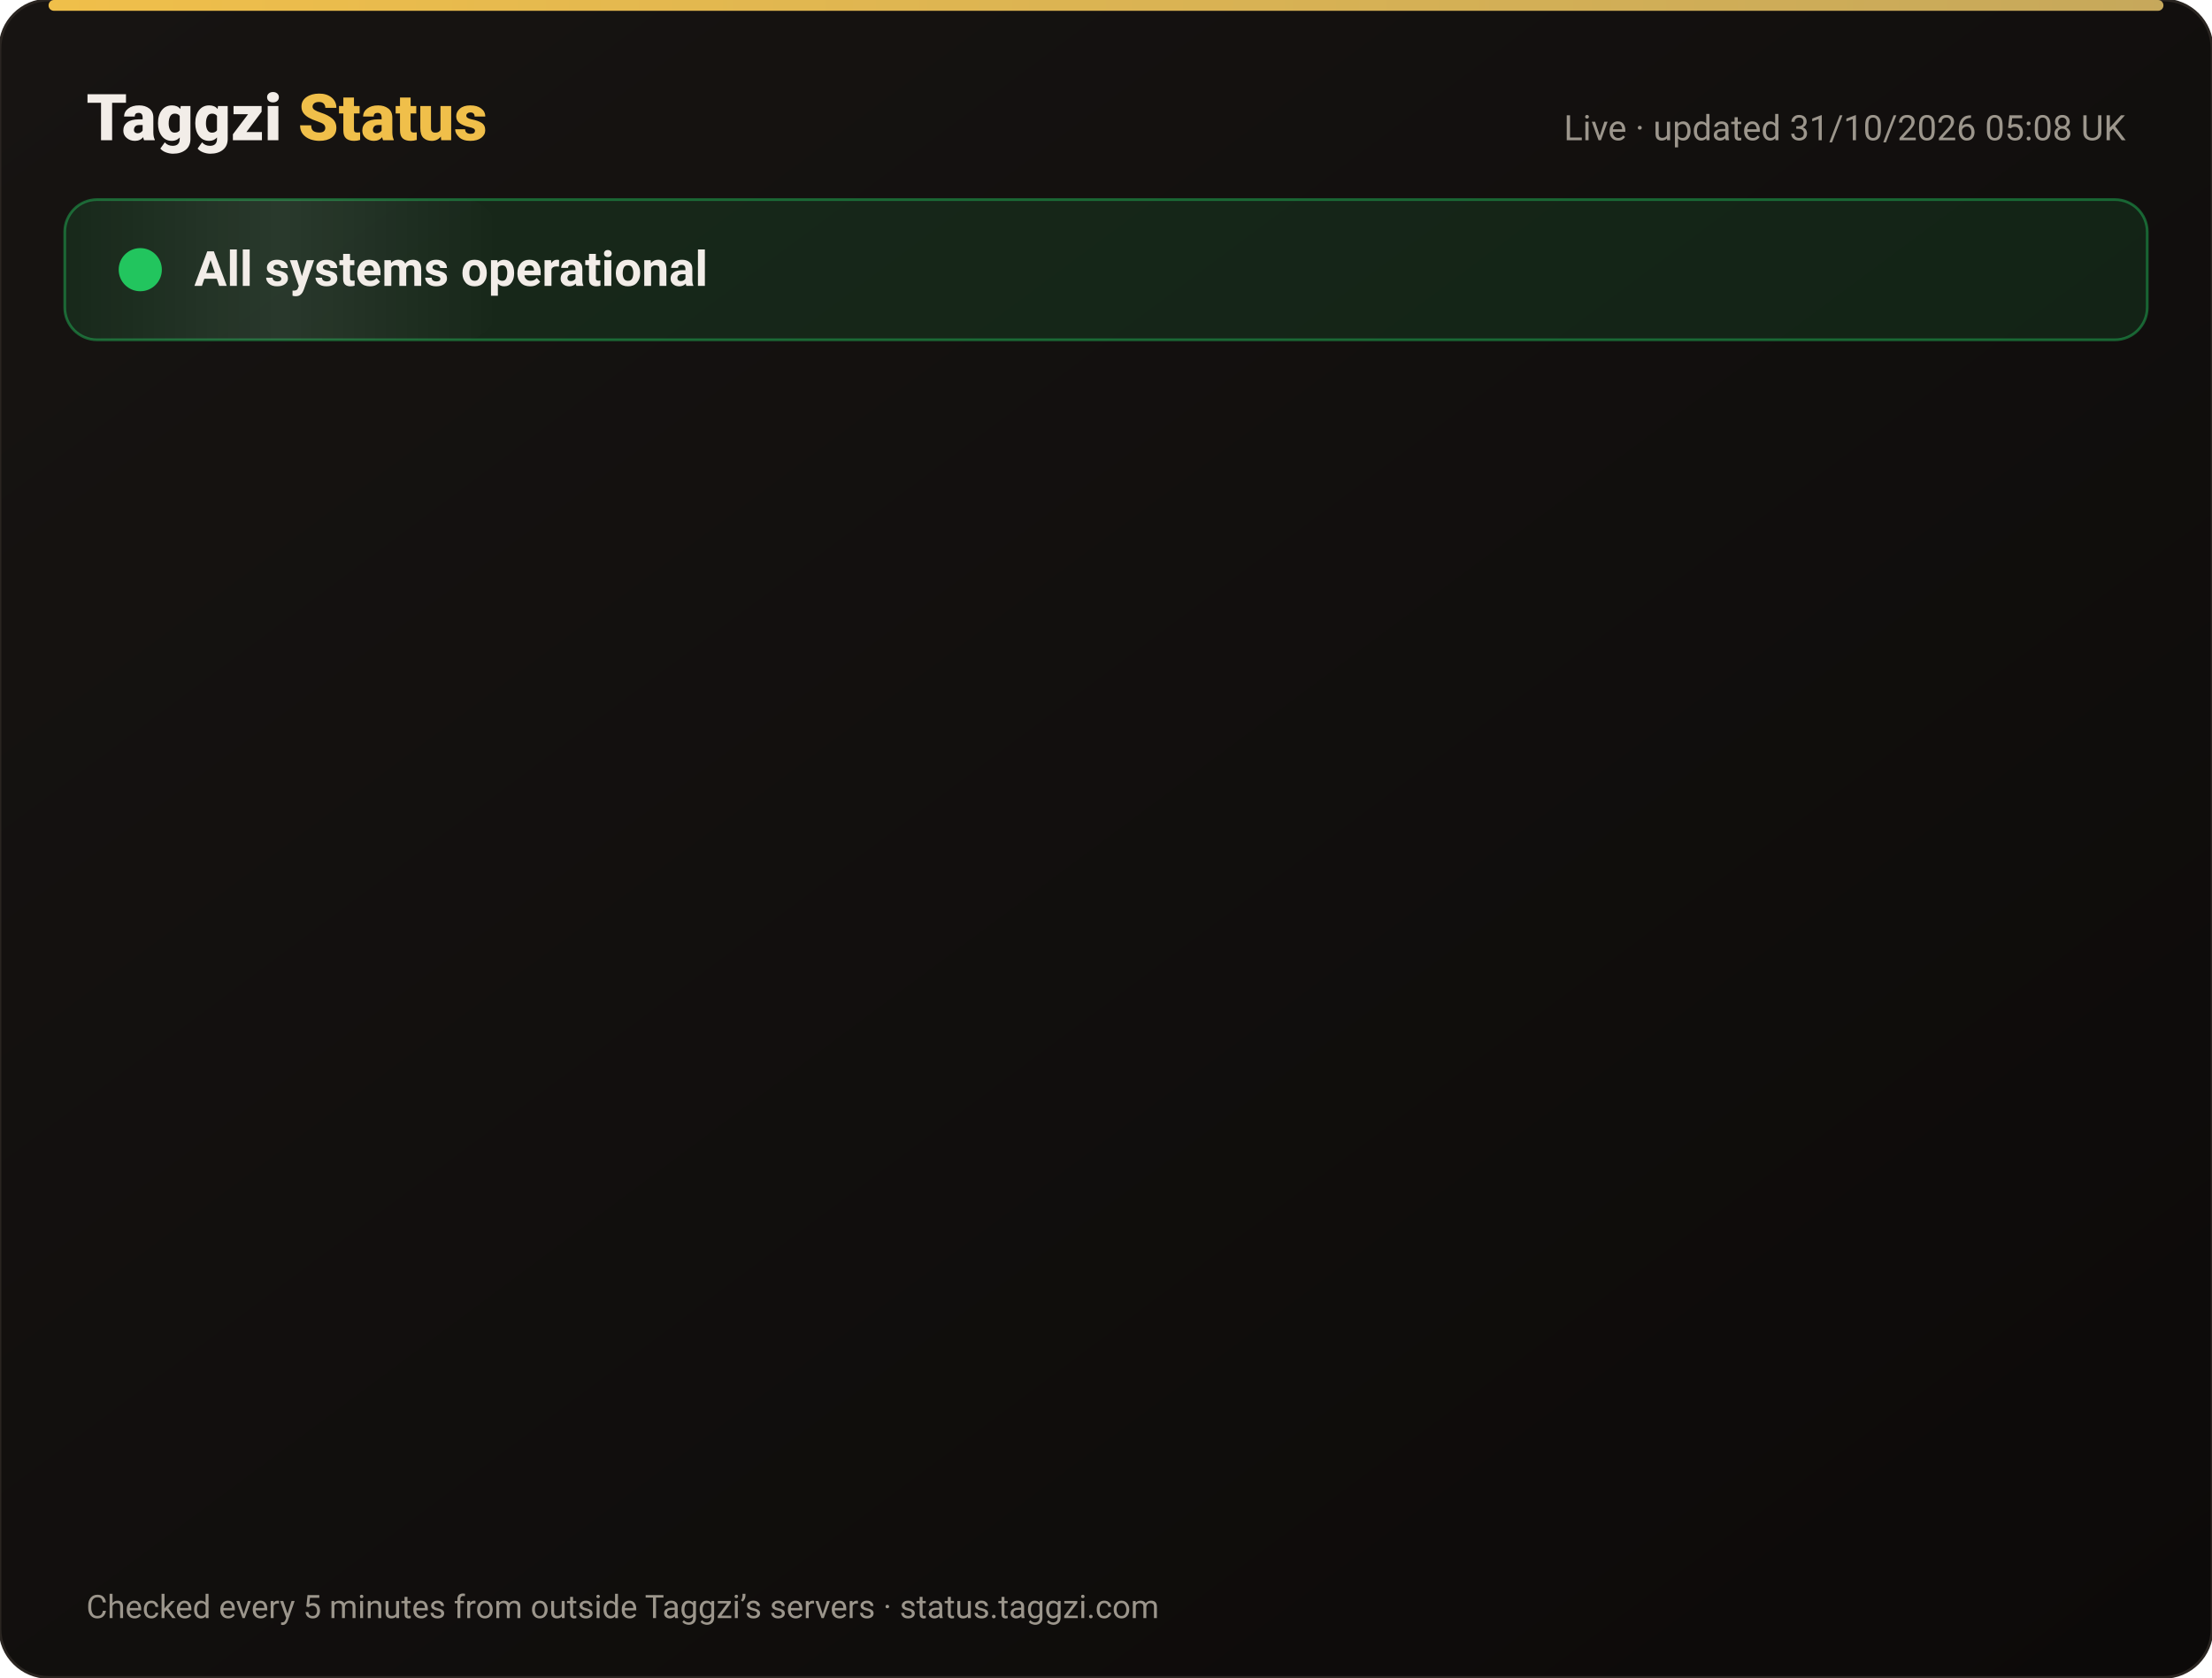
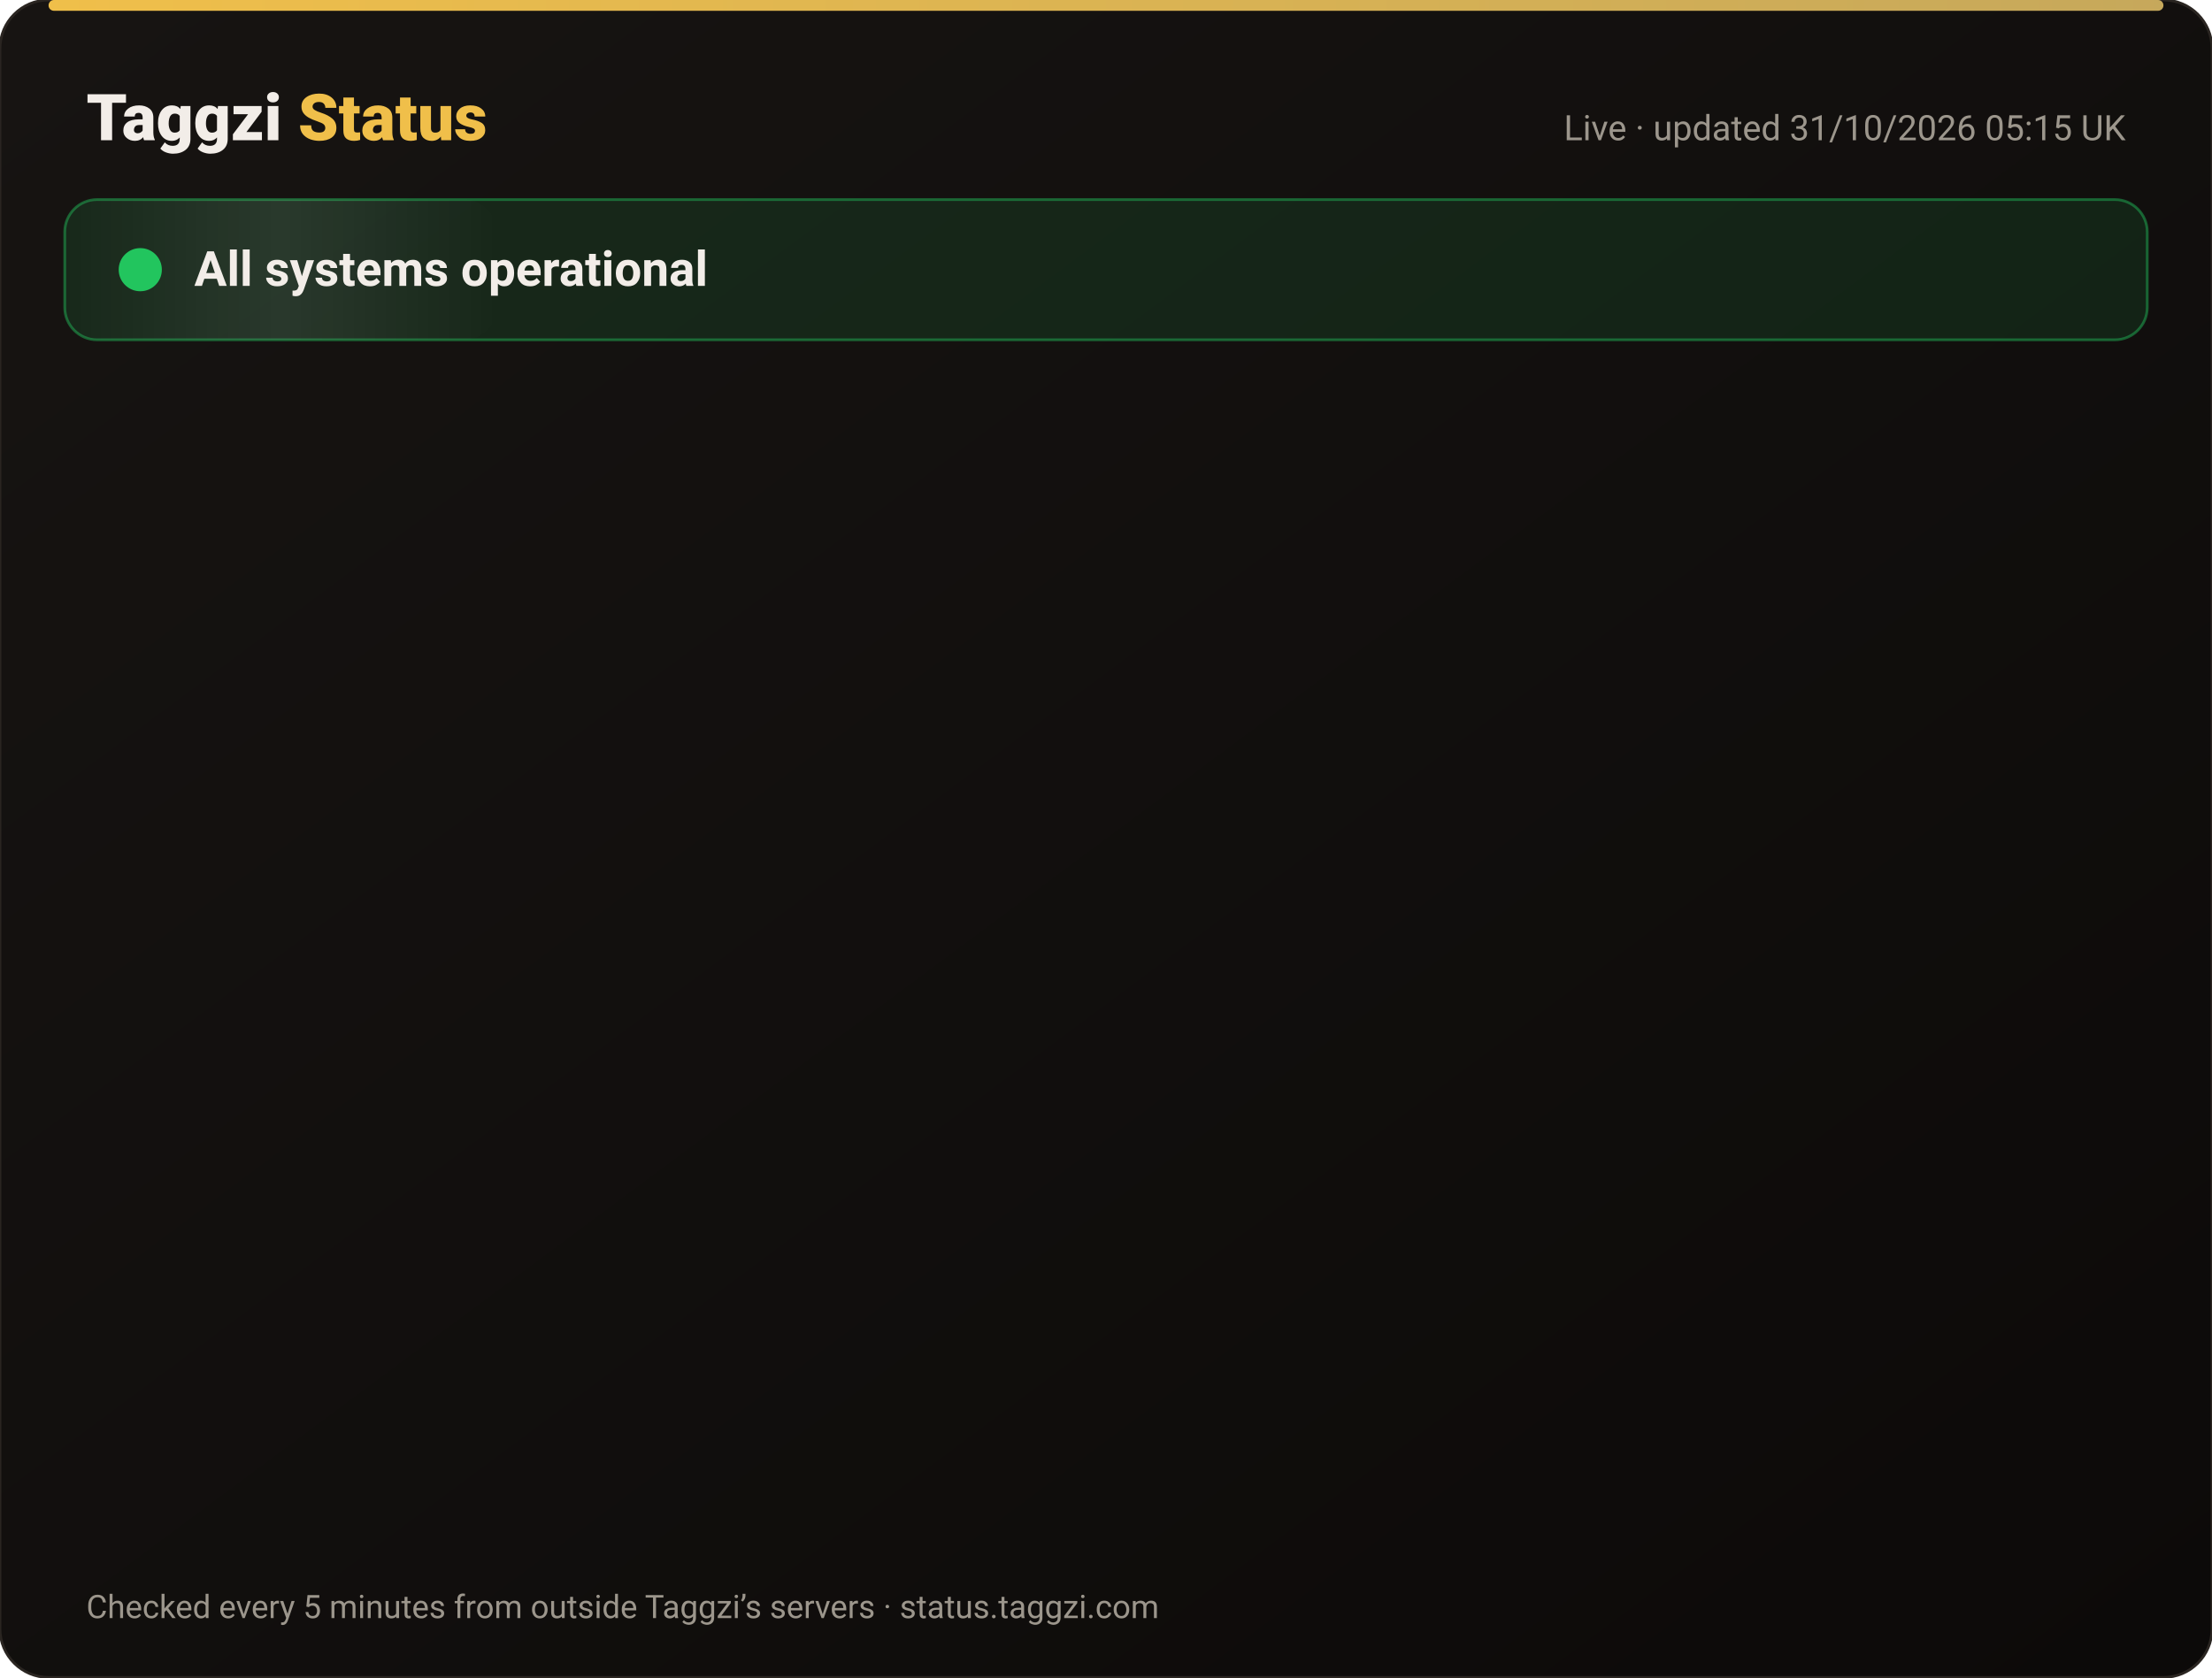
<svg xmlns="http://www.w3.org/2000/svg" width="820" height="622" viewBox="0 0 820 622" font-family="-apple-system,Segoe UI,Roboto,Helvetica,Arial,sans-serif">
  <defs>
    <linearGradient id="bg" x1="0" y1="0" x2="1" y2="1">
      <stop offset="0" stop-color="#171412" />
      <stop offset="1" stop-color="#0C0A09" />
    </linearGradient>
    <linearGradient id="gold" x1="0" x2="1">
      <stop offset="0" stop-color="#F0BF4A" />
      <stop offset="1" stop-color="#c6a85b" />
    </linearGradient>
    <linearGradient id="shine" x1="0" x2="1">
      <stop offset="0" stop-color="#fff" stop-opacity="0" />
      <stop offset=".5" stop-color="#fff" stop-opacity=".08" />
      <stop offset="1" stop-color="#fff" stop-opacity="0" />
    </linearGradient>
  </defs>
  <rect width="820" height="622" rx="18" fill="url(#bg)" stroke="#2a2521" />
  <rect x="18" y="0" width="784" height="4" rx="2" fill="url(#gold)" />
  <text x="32" y="52" font-size="24" font-weight="800" fill="#F2EDE8">Taggzi <tspan fill="#F0BF4A">Status</tspan>
  </text>
-   <text x="788" y="52" font-size="13" fill="#9C968C" text-anchor="end">Live · updated 31/10/2026 05:08 UK</text>
+   <text x="788" y="52" font-size="13" fill="#9C968C" text-anchor="end">Live · updated 31/10/2026 05:15 UK</text>
  <rect x="24" y="74" width="772" height="52" rx="12" fill="#22c55e" fill-opacity=".12" stroke="#22c55e" stroke-opacity=".45" />
  <rect x="24" y="74" width="160" height="52" rx="12" fill="url(#shine)">
    <animate attributeName="x" from="-160" to="820" dur="4s" repeatCount="indefinite" />
  </rect>
  <circle cx="52" cy="100" r="7" fill="#22c55e" />
  <circle cx="52" cy="100" r="7" fill="none" stroke="#22c55e" stroke-width="2">
    <animate attributeName="r" values="7;15;7" dur="2s" repeatCount="indefinite" />
    <animate attributeName="opacity" values=".9;0;.9" dur="2s" repeatCount="indefinite" />
  </circle>
  <text x="72" y="106" font-size="18" font-weight="700" fill="#F2EDE8">All systems operational</text>
  <g opacity="0">
    <animate attributeName="opacity" from="0" to="1" begin="0.00s" dur=".6s" fill="freeze" />
    <line x1="32" y1="188" x2="788" y2="188" stroke="#2a2521" />
    <circle cx="44" cy="166" r="6" fill="#22c55e">
      <animate attributeName="opacity" values="1;.45;1" dur="2.4s" begin="0.00s" repeatCount="indefinite" />
    </circle>
    <text x="62" y="171" font-size="15" font-weight="650" fill="#F2EDE8">Website</text>
    <text x="630" y="171" font-size="13" fill="#9C968C" text-anchor="end">99.96% uptime</text>
    <rect x="648" y="154" width="140" height="24" rx="12" fill="#22c55e" fill-opacity=".14" stroke="#22c55e" stroke-opacity=".5" />
    <text x="718" y="171" font-size="12" font-weight="700" fill="#22c55e" text-anchor="middle">Operational</text>
  </g>
  <g opacity="0">
    <animate attributeName="opacity" from="0" to="1" begin="0.15s" dur=".6s" fill="freeze" />
    <line x1="32" y1="234" x2="788" y2="234" stroke="#2a2521" />
    <circle cx="44" cy="212" r="6" fill="#22c55e">
      <animate attributeName="opacity" values="1;.45;1" dur="2.4s" begin="0.15s" repeatCount="indefinite" />
    </circle>
    <text x="62" y="217" font-size="15" font-weight="650" fill="#F2EDE8">Tag scans</text>
    <text x="630" y="217" font-size="13" fill="#9C968C" text-anchor="end">99.96% uptime</text>
    <rect x="648" y="200" width="140" height="24" rx="12" fill="#22c55e" fill-opacity=".14" stroke="#22c55e" stroke-opacity=".5" />
    <text x="718" y="217" font-size="12" font-weight="700" fill="#22c55e" text-anchor="middle">Operational</text>
  </g>
  <g opacity="0">
    <animate attributeName="opacity" from="0" to="1" begin="0.30s" dur=".6s" fill="freeze" />
    <line x1="32" y1="280" x2="788" y2="280" stroke="#2a2521" />
    <circle cx="44" cy="258" r="6" fill="#22c55e">
      <animate attributeName="opacity" values="1;.45;1" dur="2.4s" begin="0.30s" repeatCount="indefinite" />
    </circle>
    <text x="62" y="263" font-size="15" font-weight="650" fill="#F2EDE8">Manual tag lookup</text>
    <text x="630" y="263" font-size="13" fill="#9C968C" text-anchor="end">99.96% uptime</text>
    <rect x="648" y="246" width="140" height="24" rx="12" fill="#22c55e" fill-opacity=".14" stroke="#22c55e" stroke-opacity=".5" />
    <text x="718" y="263" font-size="12" font-weight="700" fill="#22c55e" text-anchor="middle">Operational</text>
  </g>
  <g opacity="0">
    <animate attributeName="opacity" from="0" to="1" begin="0.45s" dur=".6s" fill="freeze" />
    <line x1="32" y1="326" x2="788" y2="326" stroke="#2a2521" />
    <circle cx="44" cy="304" r="6" fill="#22c55e">
      <animate attributeName="opacity" values="1;.45;1" dur="2.4s" begin="0.45s" repeatCount="indefinite" />
    </circle>
    <text x="62" y="309" font-size="15" font-weight="650" fill="#F2EDE8">App &amp; login</text>
    <text x="630" y="309" font-size="13" fill="#9C968C" text-anchor="end">99.96% uptime</text>
    <rect x="648" y="292" width="140" height="24" rx="12" fill="#22c55e" fill-opacity=".14" stroke="#22c55e" stroke-opacity=".5" />
    <text x="718" y="309" font-size="12" font-weight="700" fill="#22c55e" text-anchor="middle">Operational</text>
  </g>
  <g opacity="0">
    <animate attributeName="opacity" from="0" to="1" begin="0.60s" dur=".6s" fill="freeze" />
    <line x1="32" y1="372" x2="788" y2="372" stroke="#2a2521" />
    <circle cx="44" cy="350" r="6" fill="#22c55e">
      <animate attributeName="opacity" values="1;.45;1" dur="2.4s" begin="0.60s" repeatCount="indefinite" />
    </circle>
    <text x="62" y="355" font-size="15" font-weight="650" fill="#F2EDE8">Community alerts</text>
    <text x="630" y="355" font-size="13" fill="#9C968C" text-anchor="end">99.96% uptime</text>
    <rect x="648" y="338" width="140" height="24" rx="12" fill="#22c55e" fill-opacity=".14" stroke="#22c55e" stroke-opacity=".5" />
    <text x="718" y="355" font-size="12" font-weight="700" fill="#22c55e" text-anchor="middle">Operational</text>
  </g>
  <g opacity="0">
    <animate attributeName="opacity" from="0" to="1" begin="0.75s" dur=".6s" fill="freeze" />
    <line x1="32" y1="418" x2="788" y2="418" stroke="#2a2521" />
    <circle cx="44" cy="396" r="6" fill="#22c55e">
      <animate attributeName="opacity" values="1;.45;1" dur="2.4s" begin="0.75s" repeatCount="indefinite" />
    </circle>
    <text x="62" y="401" font-size="15" font-weight="650" fill="#F2EDE8">Private calling</text>
    <text x="630" y="401" font-size="13" fill="#9C968C" text-anchor="end">99.96% uptime</text>
    <rect x="648" y="384" width="140" height="24" rx="12" fill="#22c55e" fill-opacity=".14" stroke="#22c55e" stroke-opacity=".5" />
    <text x="718" y="401" font-size="12" font-weight="700" fill="#22c55e" text-anchor="middle">Operational</text>
  </g>
  <g opacity="0">
    <animate attributeName="opacity" from="0" to="1" begin="0.90s" dur=".6s" fill="freeze" />
    <line x1="32" y1="464" x2="788" y2="464" stroke="#2a2521" />
    <circle cx="44" cy="442" r="6" fill="#22c55e">
      <animate attributeName="opacity" values="1;.45;1" dur="2.4s" begin="0.90s" repeatCount="indefinite" />
    </circle>
    <text x="62" y="447" font-size="15" font-weight="650" fill="#F2EDE8">Payments</text>
    <text x="630" y="447" font-size="13" fill="#9C968C" text-anchor="end">99.95% uptime</text>
    <rect x="648" y="430" width="140" height="24" rx="12" fill="#22c55e" fill-opacity=".14" stroke="#22c55e" stroke-opacity=".5" />
    <text x="718" y="447" font-size="12" font-weight="700" fill="#22c55e" text-anchor="middle">Operational</text>
  </g>
  <g opacity="0">
    <animate attributeName="opacity" from="0" to="1" begin="1.05s" dur=".6s" fill="freeze" />
    <line x1="32" y1="510" x2="788" y2="510" stroke="#2a2521" />
    <circle cx="44" cy="488" r="6" fill="#22c55e">
      <animate attributeName="opacity" values="1;.45;1" dur="2.4s" begin="1.05s" repeatCount="indefinite" />
    </circle>
    <text x="62" y="493" font-size="15" font-weight="650" fill="#F2EDE8">Email &amp; support</text>
    <text x="630" y="493" font-size="13" fill="#9C968C" text-anchor="end">99.96% uptime</text>
    <rect x="648" y="476" width="140" height="24" rx="12" fill="#22c55e" fill-opacity=".14" stroke="#22c55e" stroke-opacity=".5" />
    <text x="718" y="493" font-size="12" font-weight="700" fill="#22c55e" text-anchor="middle">Operational</text>
  </g>
  <g opacity="0">
    <animate attributeName="opacity" from="0" to="1" begin="1.20s" dur=".6s" fill="freeze" />
    <line x1="32" y1="556" x2="788" y2="556" stroke="#2a2521" />
    <circle cx="44" cy="534" r="6" fill="#22c55e">
      <animate attributeName="opacity" values="1;.45;1" dur="2.4s" begin="1.20s" repeatCount="indefinite" />
    </circle>
    <text x="62" y="539" font-size="15" font-weight="650" fill="#F2EDE8">Secure connection (SSL)</text>
    <text x="630" y="539" font-size="13" fill="#9C968C" text-anchor="end">100.00% uptime</text>
    <rect x="648" y="522" width="140" height="24" rx="12" fill="#22c55e" fill-opacity=".14" stroke="#22c55e" stroke-opacity=".5" />
    <text x="718" y="539" font-size="12" font-weight="700" fill="#22c55e" text-anchor="middle">Operational</text>
  </g>
  <text x="32" y="600" font-size="12" fill="#9C968C">Checked every 5 minutes from outside Taggzi’s servers · status.taggzi.com</text>
</svg>
